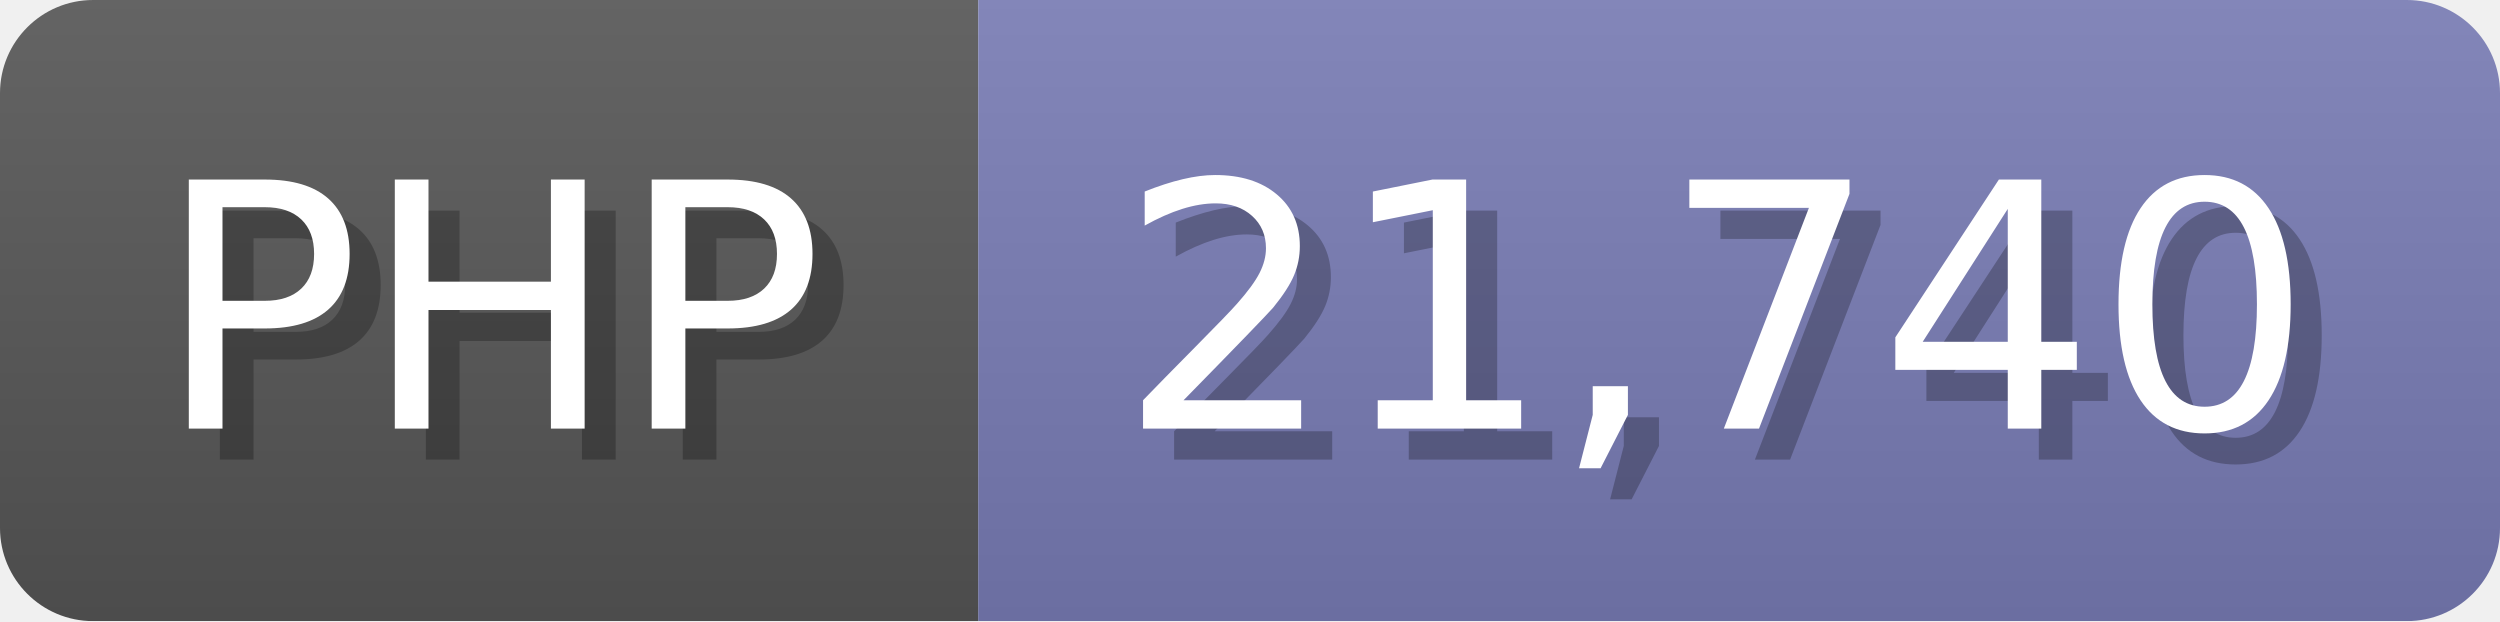
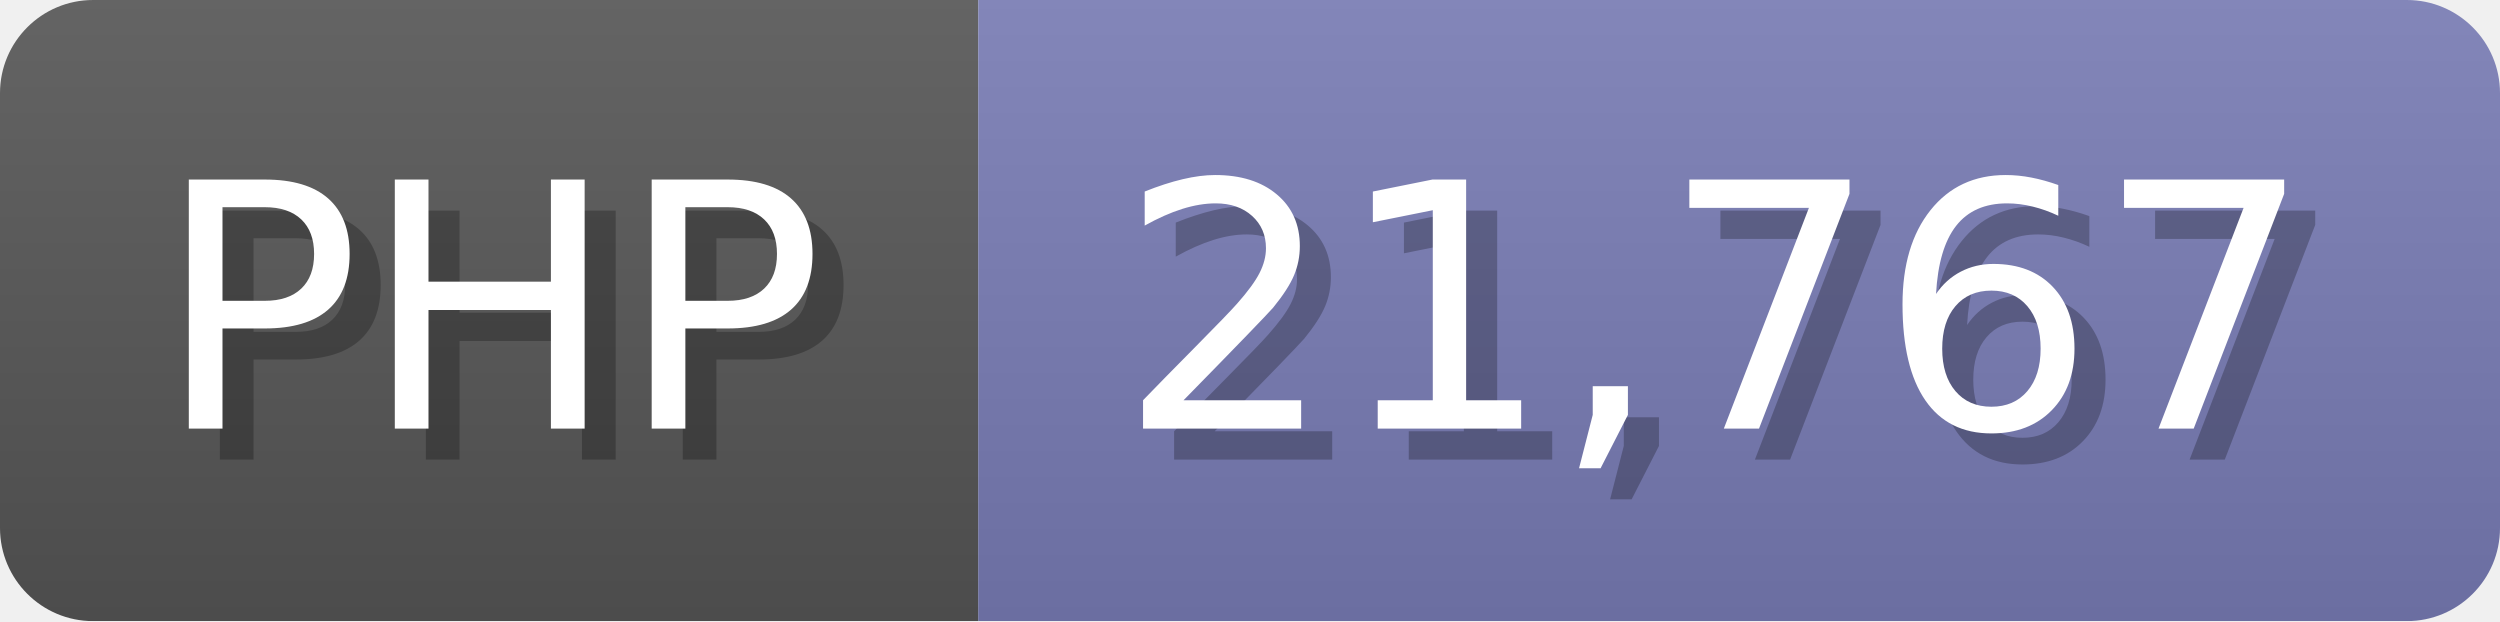
<svg xmlns="http://www.w3.org/2000/svg" width="80.5" height="20" viewBox="0 0 805 200">
  <linearGradient id="a" x2="0" y2="100%">
    <stop offset="0" stop-opacity=".1" stop-color="#EEE" />
    <stop offset="1" stop-opacity=".1" />
  </linearGradient>
  <mask id="m">
    <rect width="805" height="200" rx="30" fill="#FFF" />
  </mask>
  <g mask="url(#m)">
    <rect width="315" height="200" fill="#555" />
    <rect width="490" height="200" fill="#777bb3" x="315" />
    <rect width="805" height="200" fill="url(#a)" />
  </g>
  <g fill="#fff" text-anchor="start" font-family="Verdana,DejaVu Sans,sans-serif" font-size="110">
    <text x="60" y="148" textLength="215" fill="#000" opacity="0.25">PHP</text>
    <text x="50" y="138" textLength="215">PHP</text>
-     <text x="370" y="148" textLength="390" fill="#000" opacity="0.25">21,740</text>
-     <text x="360" y="138" textLength="390">21,740</text>
+     <text x="370" y="148" textLength="390" fill="#000" opacity="0.25">21,767</text>
+     <text x="360" y="138" textLength="390">21,767</text>
  </g>
</svg>
